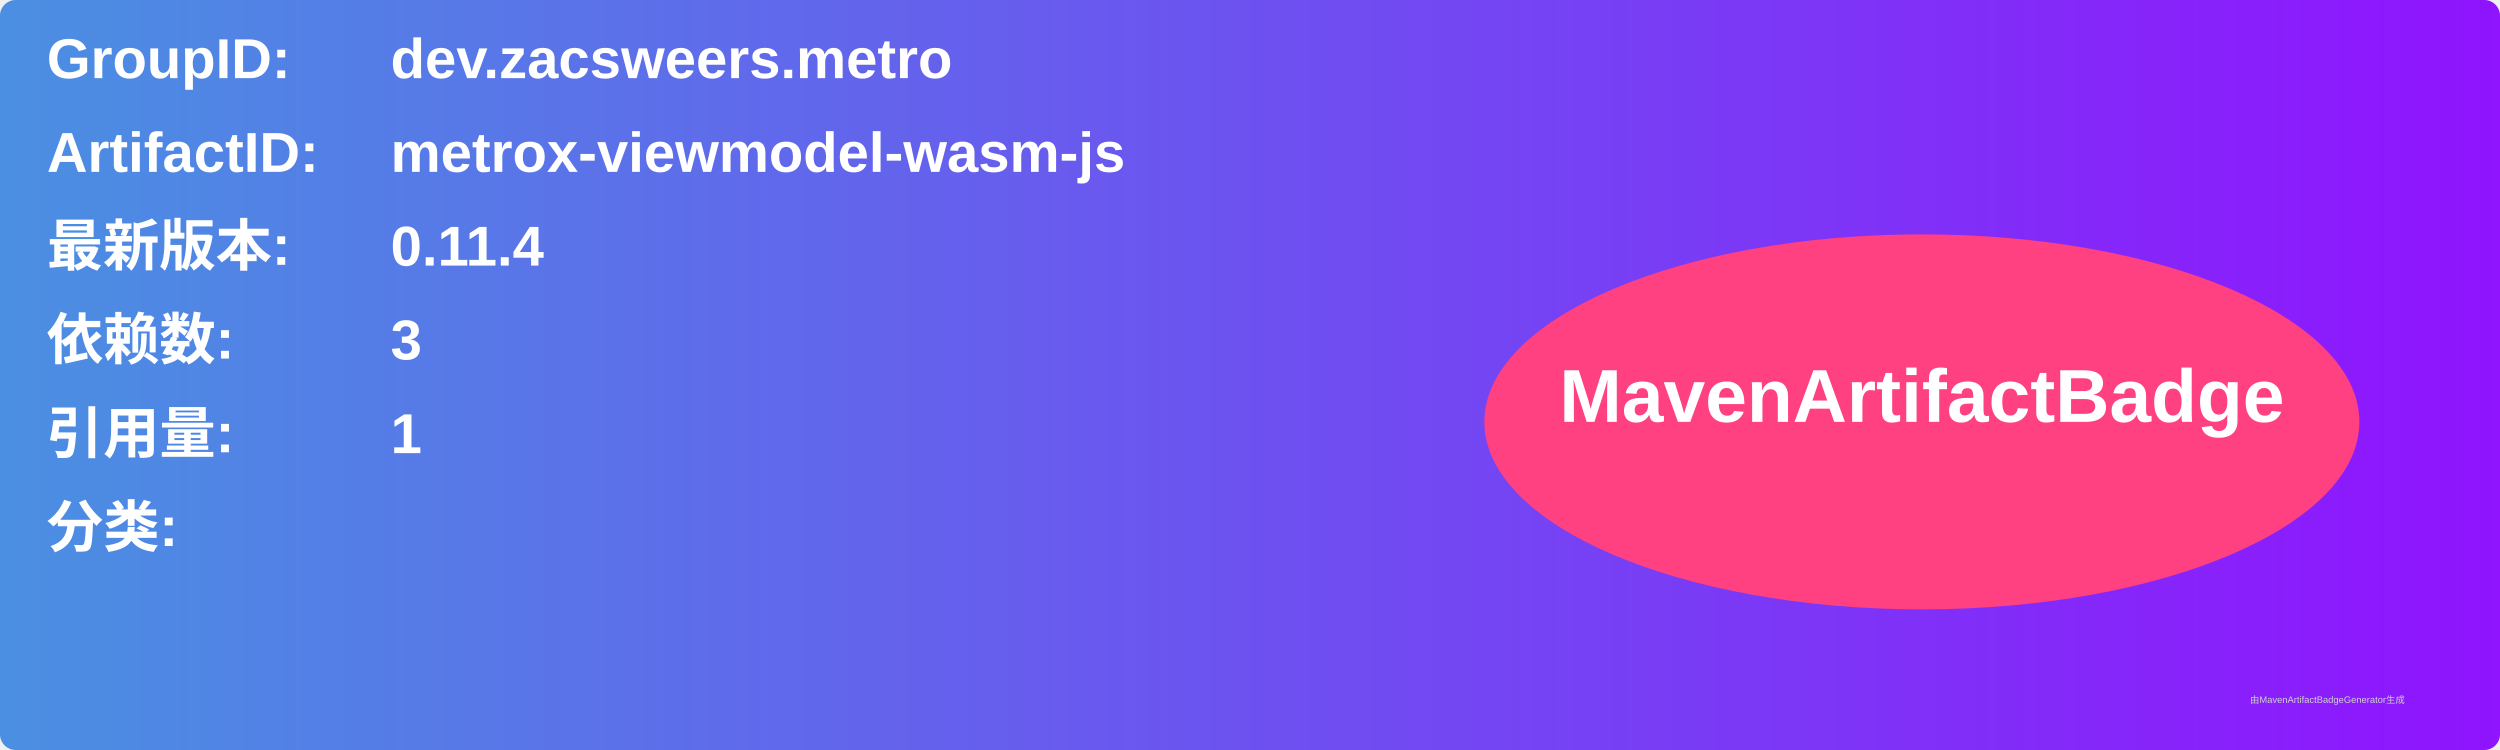
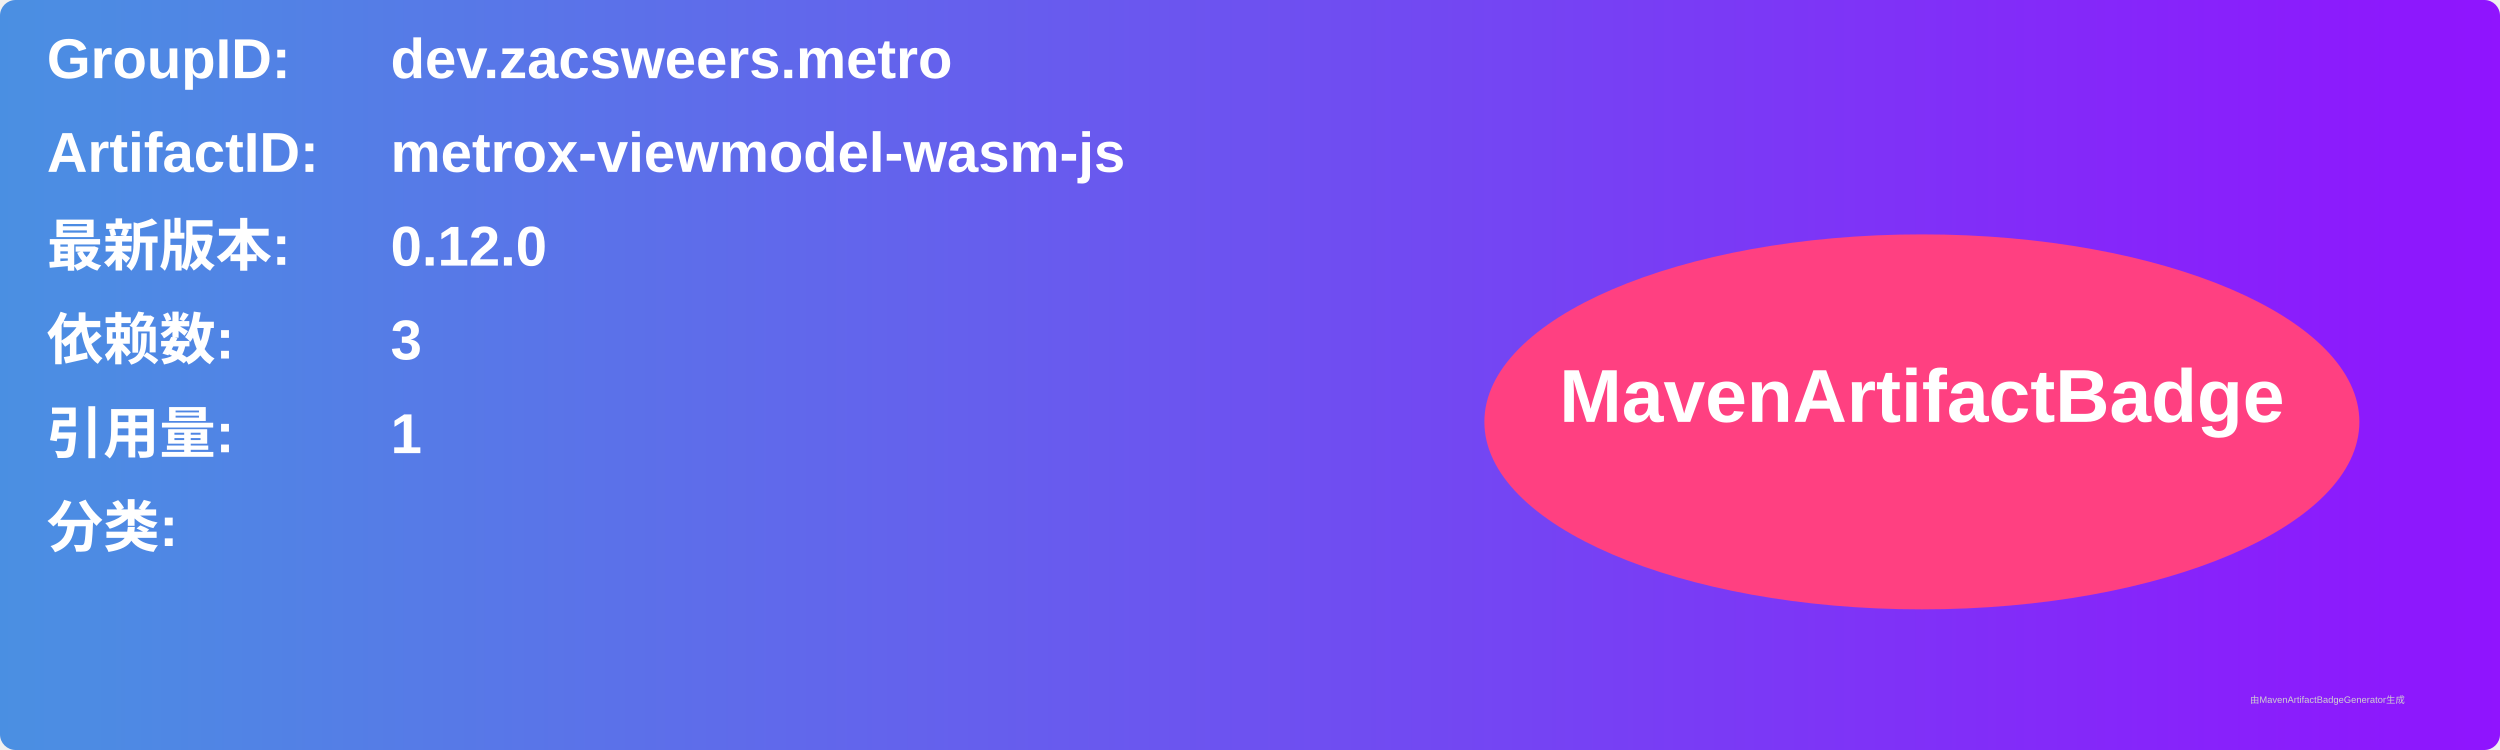
<svg xmlns="http://www.w3.org/2000/svg" width="800" height="240" viewBox="0 0 800 240">
  <linearGradient id="grad" x1="0%" y1="0%" x2="100%" y2="0%">
    <stop offset="0%" stop-color="#4a90e2" />
    <stop offset="100%" stop-color="#9013fe" />
  </linearGradient>
  <rect width="100%" height="100%" rx="5" ry="5" fill="url(#grad)" />
  <g transform="translate(15, 15)">
    <text x="0" y="10" font-family="Arial" font-size="18" fill="white" font-weight="bold" width="260">GroupID:</text>
    <text x="110" y="10" font-family="Arial" font-size="18" fill="white" font-weight="bold" width="460">dev.zacsweers.metro</text>
    <text x="0" y="40" font-family="Arial" font-size="18" fill="white" font-weight="bold" width="260">ArtifactID:</text>
    <text x="110" y="40" font-family="Arial" font-size="18" fill="white" font-weight="bold" width="460">metrox-viewmodel-wasm-js</text>
    <text x="0" y="70" font-family="Arial" font-size="18" fill="white" font-weight="bold">最新版本:</text>
    <text x="110" y="70" font-family="Arial" font-size="18" fill="white" font-weight="bold">
-       <tspan font-weight="bold">0.11.4</tspan>
+       <tspan font-weight="bold">0.12.0</tspan>
    </text>
    <text x="0" y="100" font-family="Arial" font-size="18" fill="white" font-weight="bold">依赖数: </text>
    <text x="110" y="100" font-family="Arial" font-size="18" fill="white">
      <tspan font-weight="bold">3</tspan>
    </text>
    <text x="0" y="130" font-family="Arial" font-size="18" fill="white" font-weight="bold">引用量: </text>
    <text x="110" y="130" font-family="Arial" font-size="18" fill="white">
      <tspan font-weight="bold">1</tspan>
    </text>
    <text x="0" y="160" font-family="Arial" font-size="18" fill="white" font-weight="bold">分类:</text>
    <text x="10" y="190" font-family="Arial" font-size="10" fill="white">
      <tspan font-weight="bold" />
    </text>
    <ellipse cx="600" cy="120" rx="140" ry="60" fill="#ff4081" />
    <text x="600" y="120" text-anchor="middle" font-family="Arial" font-size="24" fill="white" font-weight="bold">MavenArtifactBadge</text>
  </g>
  <text x="720" y="225" font-family="Arial" font-size="3" fill="#d0d0d0">由MavenArtifactBadgeGenerator生成</text>
</svg>
